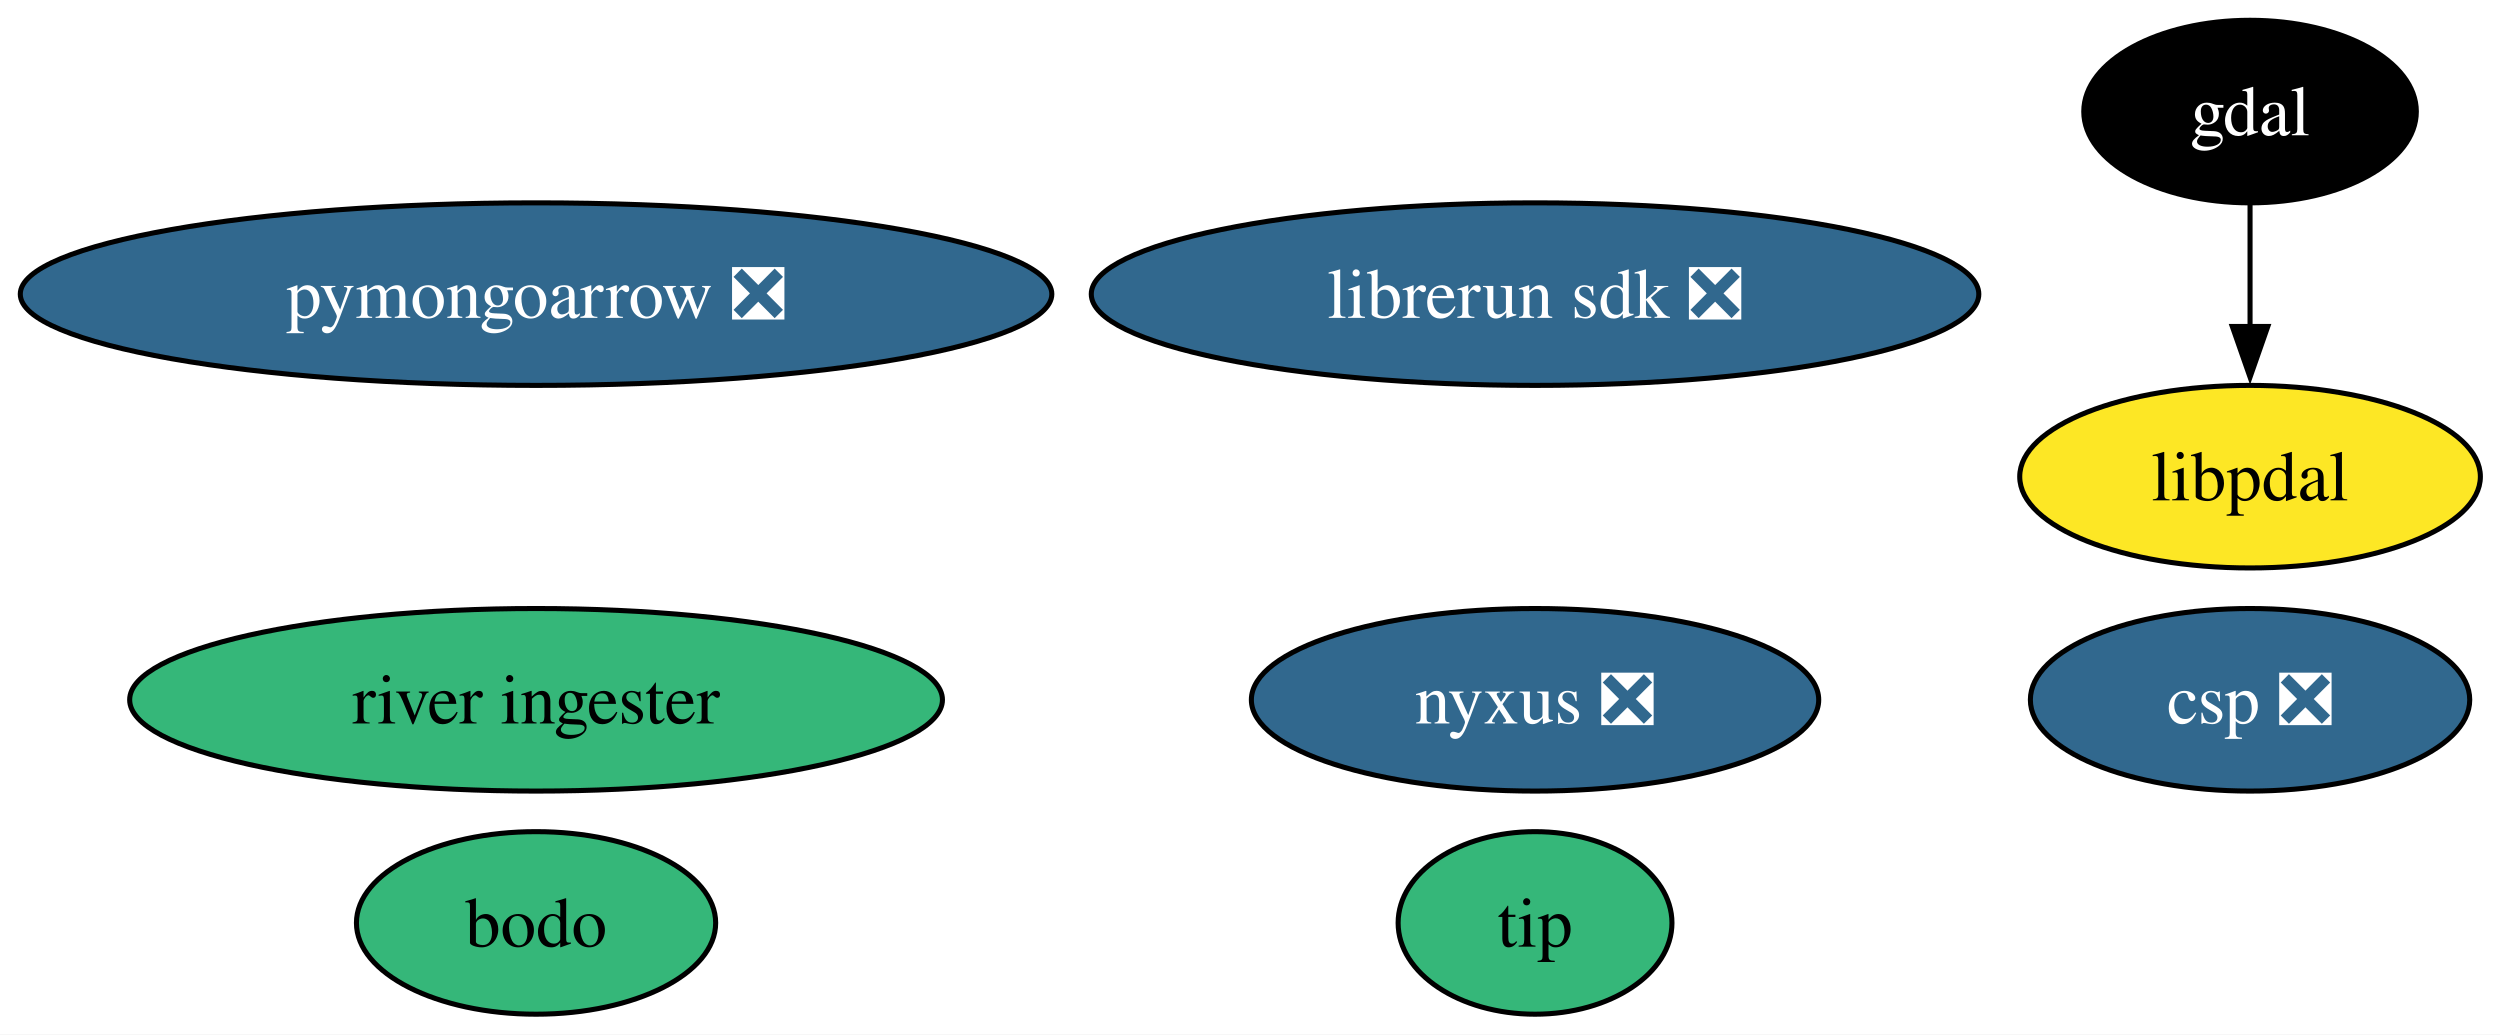
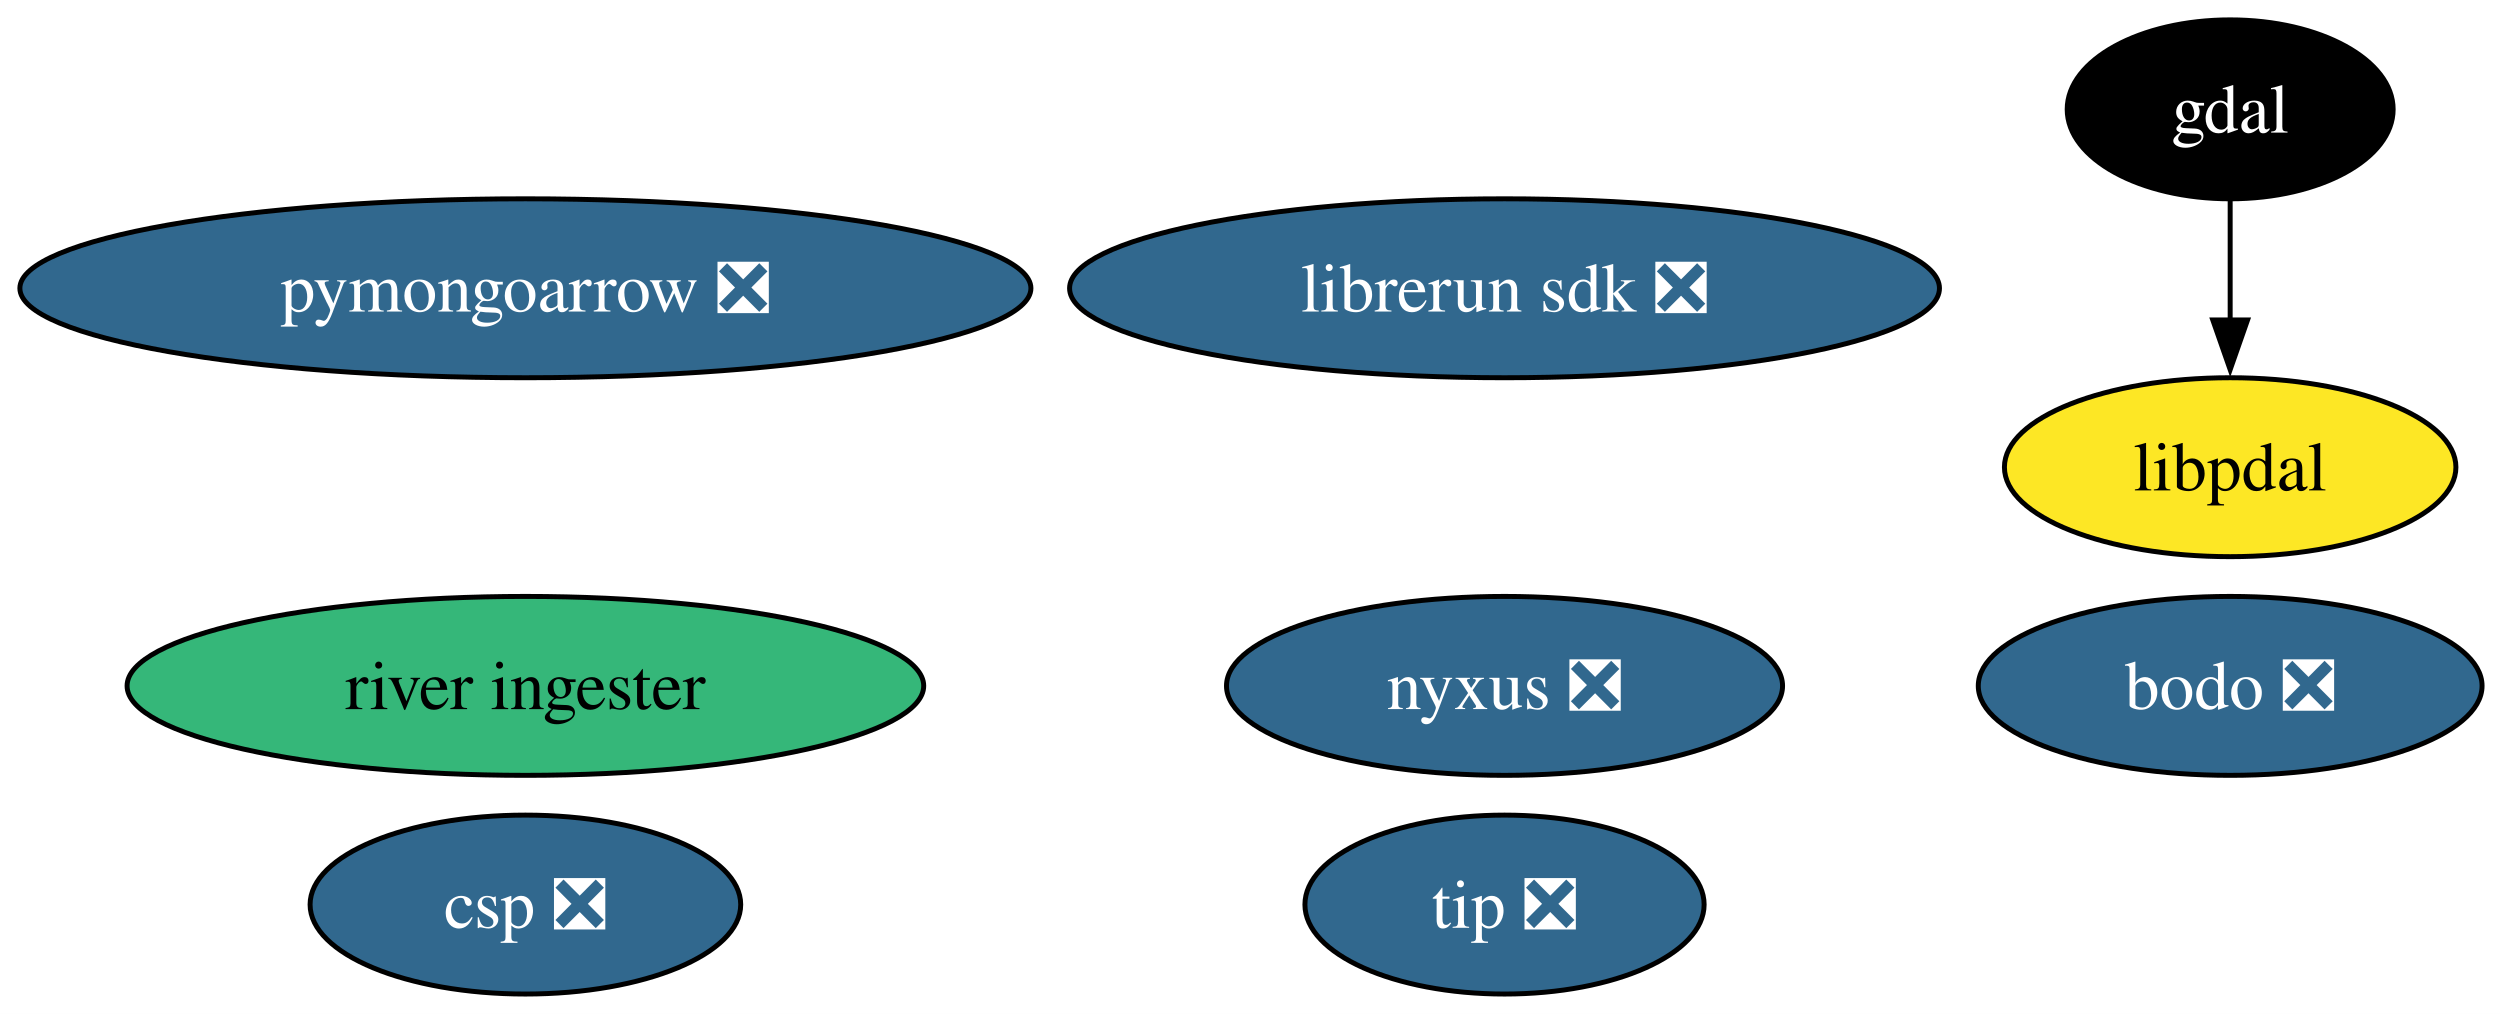
- <svg xmlns="http://www.w3.org/2000/svg" xmlns:xlink="http://www.w3.org/1999/xlink" width="493pt" height="204pt" viewBox="0.00 0.00 493.00 204.00">
+ <svg xmlns="http://www.w3.org/2000/svg" xmlns:xlink="http://www.w3.org/1999/xlink" width="503pt" height="204pt" viewBox="0.00 0.00 503.00 204.00">
  <g id="graph0" class="graph" transform="scale(1 1) rotate(0) translate(4 200)">
-     <polygon fill="white" stroke="none" points="-4,4 -4,-200 489.14,-200 489.14,4 -4,4" />
+     <polygon fill="white" stroke="none" points="-4,4 -4,-200 499.4,-200 499.4,4 -4,4" />
    <g id="node1" class="node">
      <g id="a_node1">
        <a xlink:href="https://github.com/conda-forge/gdal-feedstock" xlink:title="gdal">
-           <ellipse fill="#000000" stroke="black" cx="439.71" cy="-178" rx="32.79" ry="18" />
-           <text xml:space="preserve" text-anchor="middle" x="439.71" y="-173.32" font-family="Times,serif" font-size="14.00" fill="white">gdal</text>
+           <ellipse fill="#000000" stroke="black" cx="444.71" cy="-178" rx="32.79" ry="18" />
+           <text xml:space="preserve" text-anchor="middle" x="444.71" y="-173.32" font-family="Times,serif" font-size="14.00" fill="white">gdal</text>
        </a>
      </g>
    </g>
    <g id="node8" class="node">
      <g id="a_node8">
        <a xlink:href="https://github.com/conda-forge/libpdal-feedstock" xlink:title="libpdal">
-           <ellipse fill="#fde725" stroke="black" cx="439.71" cy="-106" rx="45.42" ry="18" />
-           <text xml:space="preserve" text-anchor="middle" x="439.71" y="-101.33" font-family="Times,serif" font-size="14.00">libpdal</text>
+           <ellipse fill="#fde725" stroke="black" cx="444.71" cy="-106" rx="45.42" ry="18" />
+           <text xml:space="preserve" text-anchor="middle" x="444.71" y="-101.33" font-family="Times,serif" font-size="14.00">libpdal</text>
        </a>
      </g>
    </g>
    <g id="edge1" class="edge">
-       <path fill="none" stroke="black" d="M439.71,-159.7C439.71,-152.41 439.71,-143.73 439.71,-135.54" />
-       <polygon fill="black" stroke="black" points="443.21,-135.62 439.71,-125.62 436.21,-135.62 443.21,-135.62" />
+       <path fill="none" stroke="black" d="M444.71,-159.7C444.71,-152.41 444.71,-143.73 444.71,-135.54" />
+       <polygon fill="black" stroke="black" points="448.21,-135.62 444.71,-125.62 441.21,-135.62 448.21,-135.62" />
    </g>
    <g id="node2" class="node">
      <g id="a_node2">
        <a xlink:href="https://github.com/conda-forge/pymongoarrow-feedstock/pull/64" xlink:title="pymongoarrow ❎">
          <ellipse fill="#31688e" stroke="black" cx="101.71" cy="-142" rx="101.71" ry="18" />
          <text xml:space="preserve" text-anchor="middle" x="101.71" y="-137.32" font-family="Times,serif" font-size="14.00" fill="white">pymongoarrow ❎</text>
        </a>
      </g>
    </g>
    <g id="node3" class="node">
      <g id="a_node3">
        <a xlink:href="https://github.com/conda-forge/nyxus-feedstock/pull/66" xlink:title="nyxus ❎">
          <ellipse fill="#31688e" stroke="black" cx="298.71" cy="-62" rx="55.94" ry="18" />
          <text xml:space="preserve" text-anchor="middle" x="298.71" y="-57.33" font-family="Times,serif" font-size="14.00" fill="white">nyxus ❎</text>
        </a>
      </g>
    </g>
    <g id="node4" class="node">
      <g id="a_node4">
-         <a xlink:href="https://github.com/conda-forge/tip-feedstock" xlink:title="tip">
-           <ellipse fill="#35b779" stroke="black" cx="298.71" cy="-18" rx="27" ry="18" />
-           <text xml:space="preserve" text-anchor="middle" x="298.71" y="-13.32" font-family="Times,serif" font-size="14.00">tip</text>
+         <a xlink:href="https://github.com/conda-forge/tip-feedstock/pull/49" xlink:title="tip ❎">
+           <ellipse fill="#31688e" stroke="black" cx="298.71" cy="-18" rx="40.16" ry="18" />
+           <text xml:space="preserve" text-anchor="middle" x="298.71" y="-13.32" font-family="Times,serif" font-size="14.00" fill="white">tip ❎</text>
        </a>
      </g>
    </g>
    <g id="node5" class="node">
      <g id="a_node5">
        <a xlink:href="https://github.com/conda-forge/river-ingester-feedstock" xlink:title="river ingester">
          <ellipse fill="#35b779" stroke="black" cx="101.71" cy="-62" rx="80.14" ry="18" />
          <text xml:space="preserve" text-anchor="middle" x="101.71" y="-57.33" font-family="Times,serif" font-size="14.00">river ingester</text>
        </a>
      </g>
    </g>
    <g id="node6" class="node">
      <g id="a_node6">
        <a xlink:href="https://github.com/conda-forge/librerun-sdk-feedstock/pull/52" xlink:title="librerun sdk ❎">
          <ellipse fill="#31688e" stroke="black" cx="298.71" cy="-142" rx="87.51" ry="18" />
          <text xml:space="preserve" text-anchor="middle" x="298.71" y="-137.32" font-family="Times,serif" font-size="14.00" fill="white">librerun sdk ❎</text>
        </a>
      </g>
    </g>
    <g id="node7" class="node">
      <g id="a_node7">
        <a xlink:href="https://github.com/conda-forge/csp-feedstock/pull/92" xlink:title="csp ❎">
-           <ellipse fill="#31688e" stroke="black" cx="439.71" cy="-62" rx="43.32" ry="18" />
-           <text xml:space="preserve" text-anchor="middle" x="439.71" y="-57.33" font-family="Times,serif" font-size="14.00" fill="white">csp ❎</text>
+           <ellipse fill="#31688e" stroke="black" cx="101.71" cy="-18" rx="43.32" ry="18" />
+           <text xml:space="preserve" text-anchor="middle" x="101.71" y="-13.32" font-family="Times,serif" font-size="14.00" fill="white">csp ❎</text>
        </a>
      </g>
    </g>
    <g id="node9" class="node">
      <g id="a_node9">
-         <a xlink:href="https://github.com/conda-forge/bodo-feedstock" xlink:title="bodo">
-           <ellipse fill="#35b779" stroke="black" cx="101.71" cy="-18" rx="35.42" ry="18" />
-           <text xml:space="preserve" text-anchor="middle" x="101.71" y="-13.32" font-family="Times,serif" font-size="14.00">bodo</text>
+         <a xlink:href="https://github.com/conda-forge/bodo-feedstock/pull/29" xlink:title="bodo ❎">
+           <ellipse fill="#31688e" stroke="black" cx="444.71" cy="-62" rx="50.68" ry="18" />
+           <text xml:space="preserve" text-anchor="middle" x="444.71" y="-57.33" font-family="Times,serif" font-size="14.00" fill="white">bodo ❎</text>
        </a>
      </g>
    </g>
  </g>
</svg>
